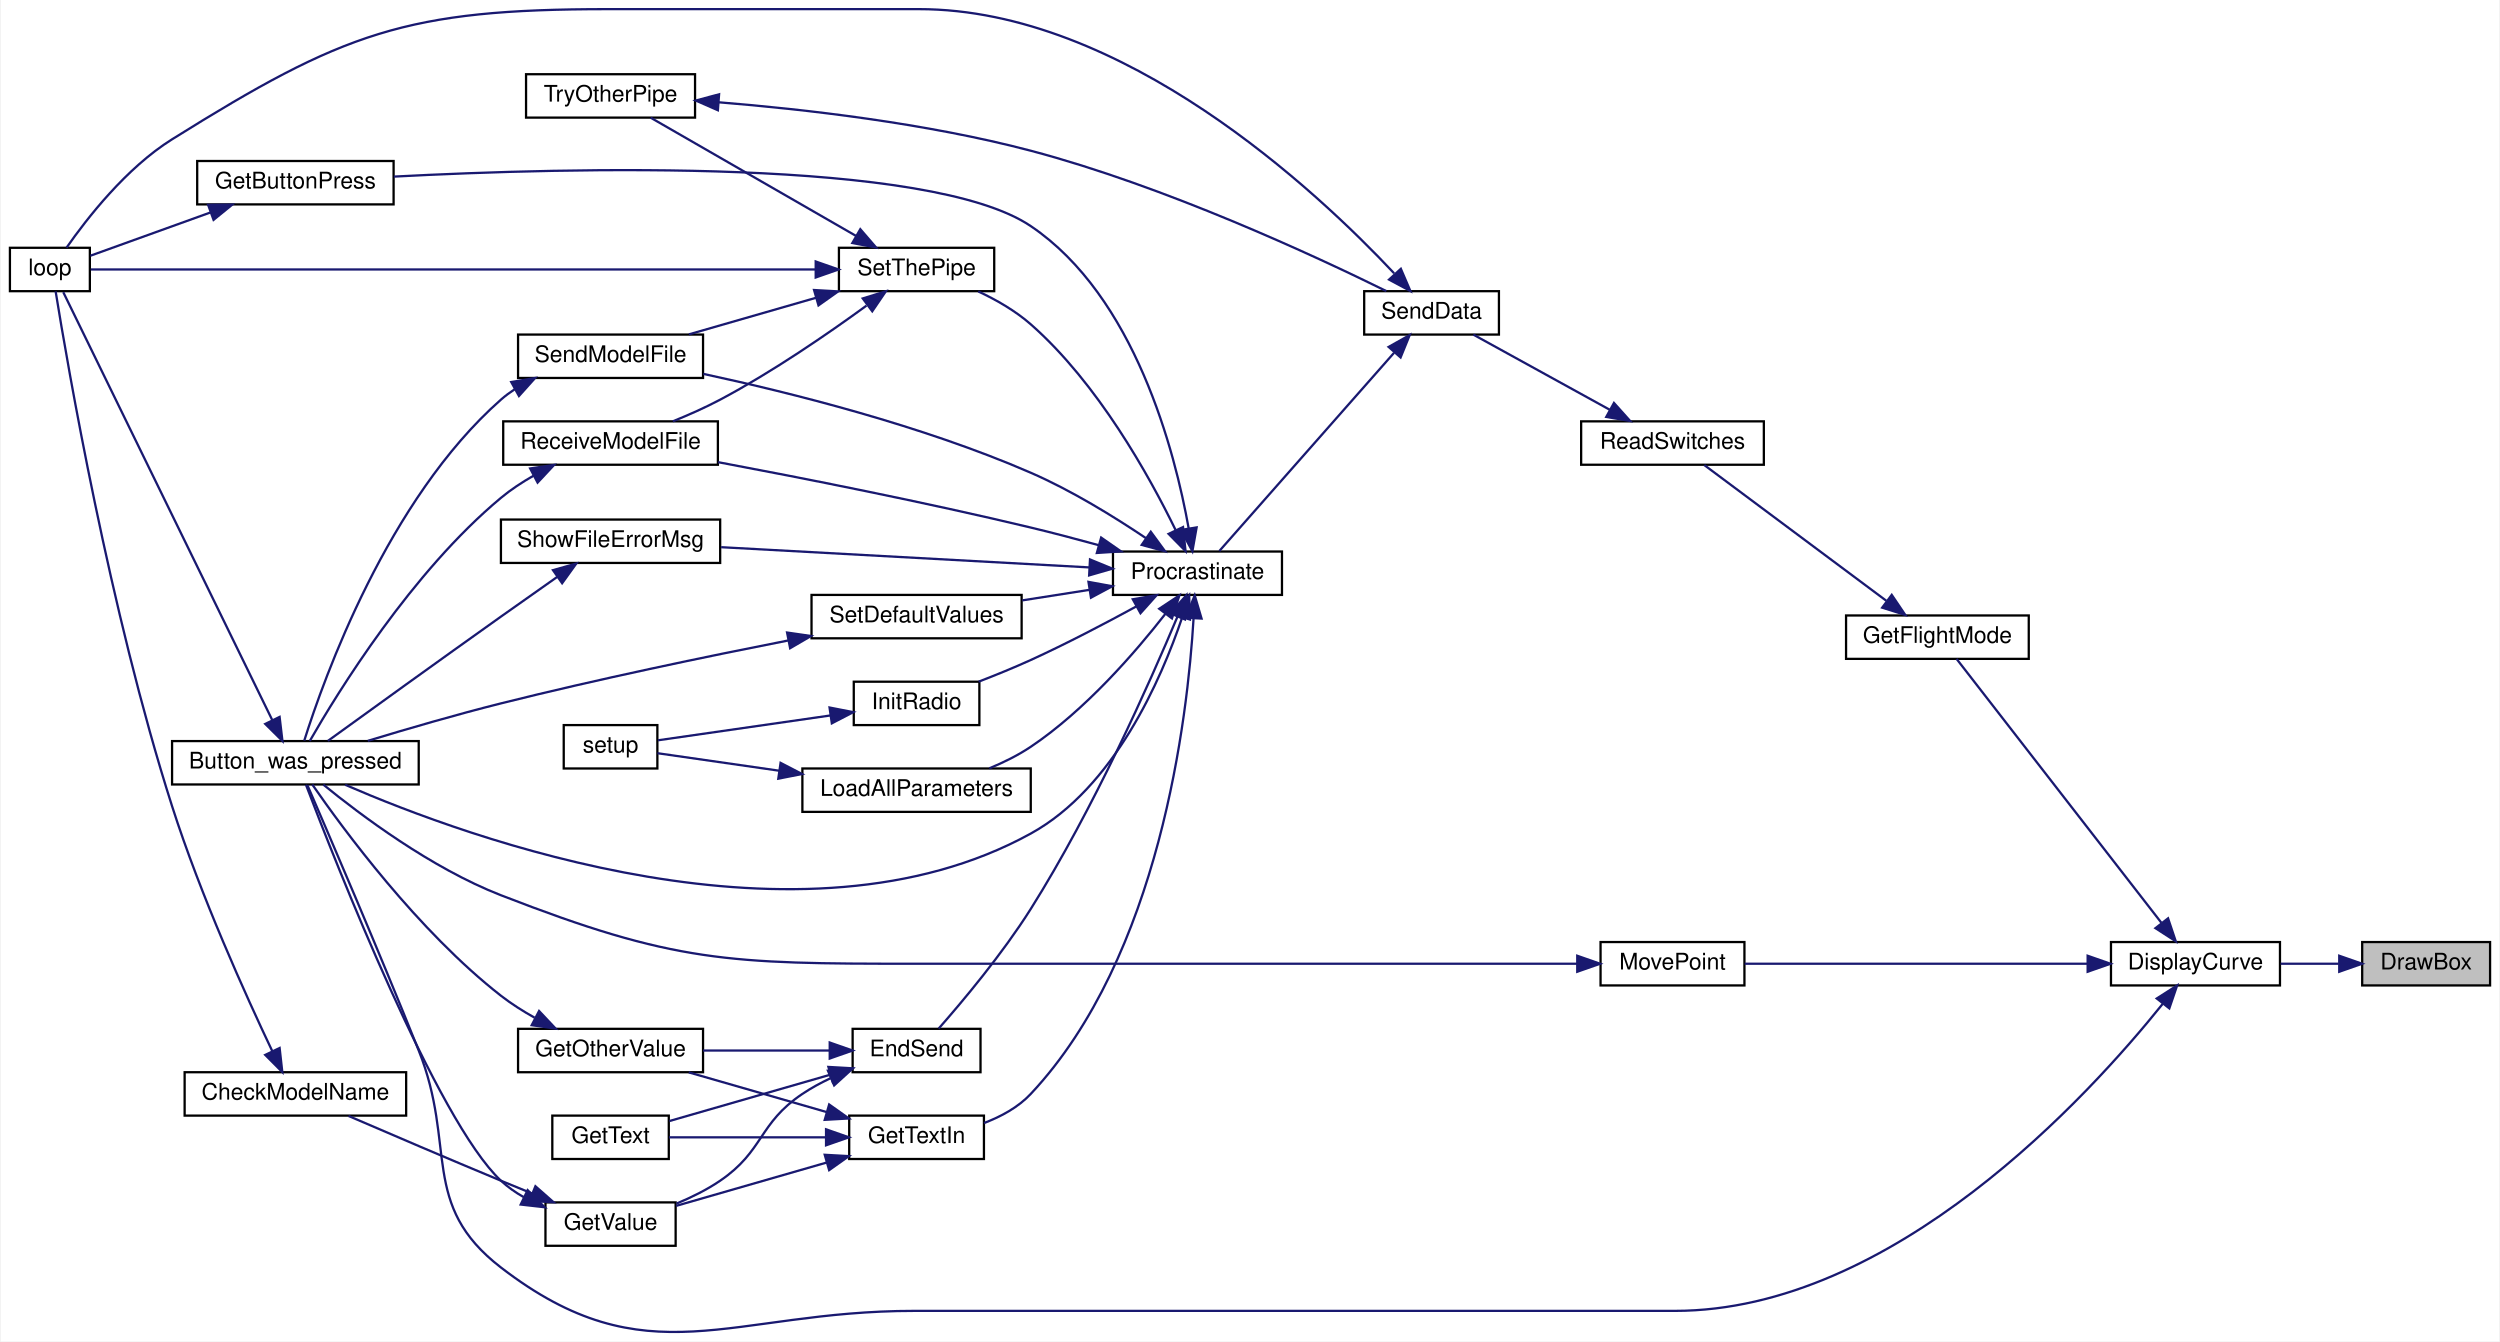
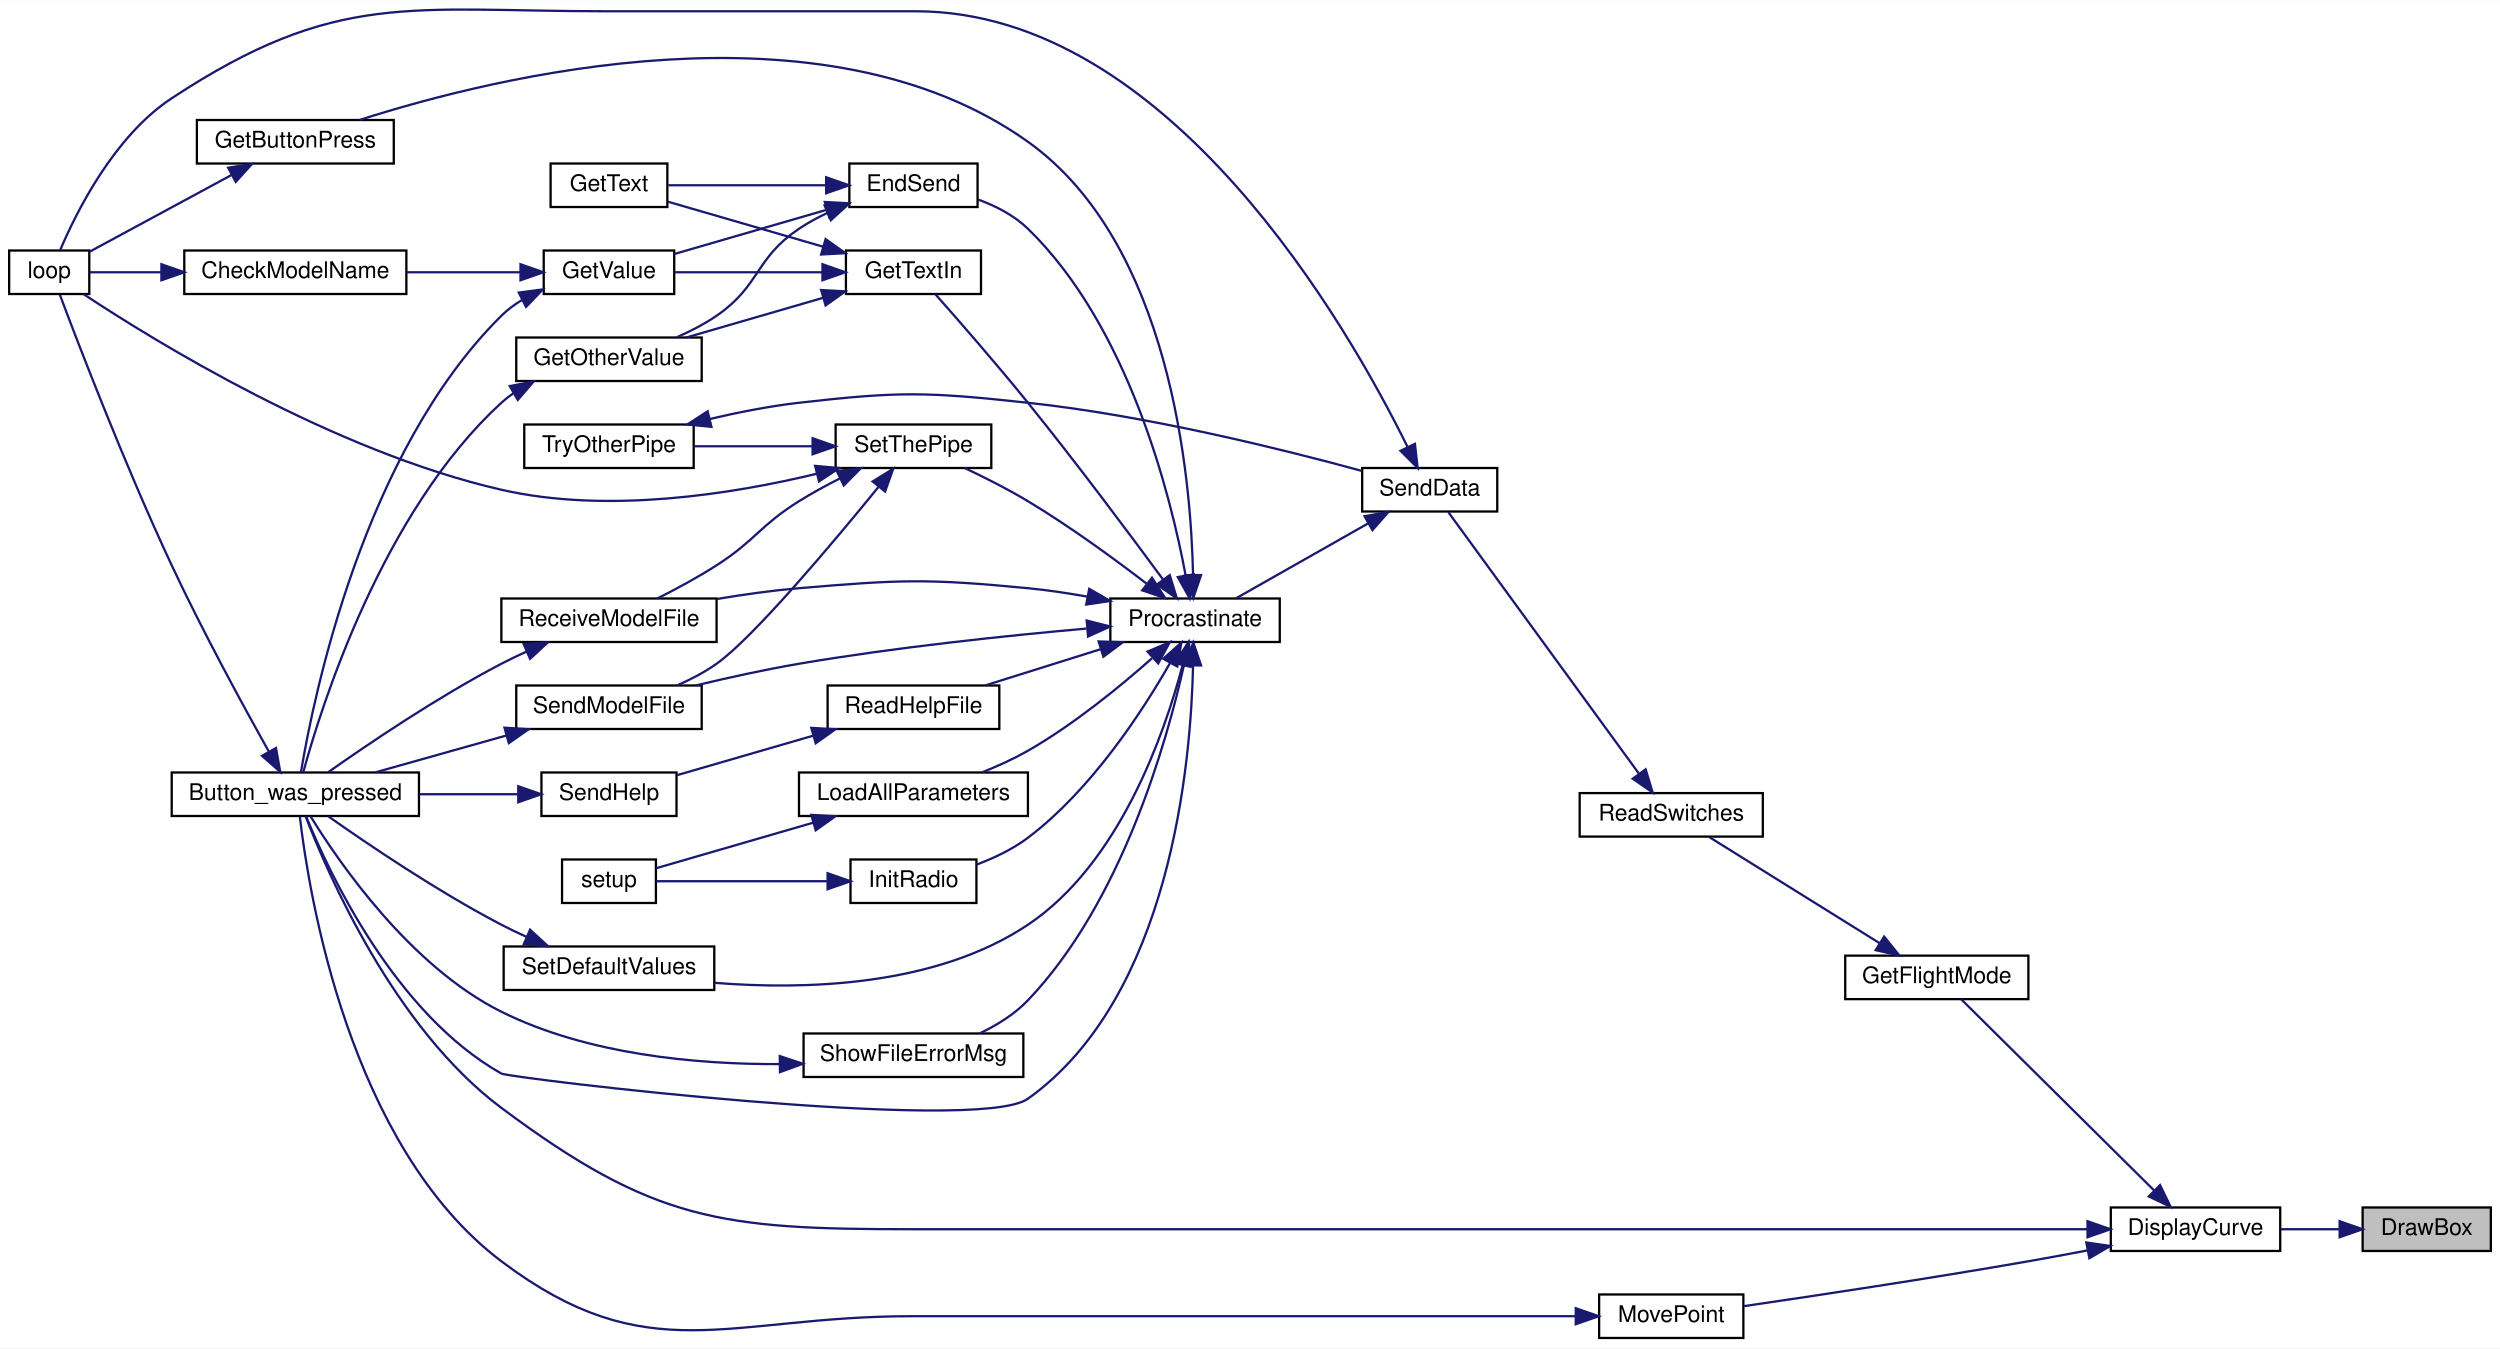
- <svg xmlns="http://www.w3.org/2000/svg" xmlns:xlink="http://www.w3.org/1999/xlink" width="1094pt" height="587pt" viewBox="0.00 0.00 1094.00 587.37">
-   <g id="graph0" class="graph" transform="scale(1 1) rotate(0) translate(4 583.37)">
-     <polygon fill="white" stroke="transparent" points="-4,4 -4,-583.37 1090,-583.37 1090,4 -4,4" />
+ <svg xmlns="http://www.w3.org/2000/svg" xmlns:xlink="http://www.w3.org/1999/xlink" width="1092pt" height="589pt" viewBox="0.00 0.00 1092.00 588.85">
+   <g id="graph0" class="graph" transform="scale(1 1) rotate(0) translate(4 584.85)">
+     <polygon fill="white" stroke="transparent" points="-4,4 -4,-584.85 1088,-584.85 1088,4 -4,4" />
    <g id="node1" class="node">
      <g id="a_node1">
        <a xlink:title=" ">
-           <polygon fill="#bfbfbf" stroke="black" points="1030,-151.87 1030,-170.87 1086,-170.87 1086,-151.87 1030,-151.87" />
-           <text text-anchor="middle" x="1058" y="-158.87" font-family="Helvetica,sans-Serif" font-size="10.00">DrawBox</text>
+           <polygon fill="#bfbfbf" stroke="black" points="1028,-38.5 1028,-57.5 1084,-57.5 1084,-38.5 1028,-38.5" />
+           <text text-anchor="middle" x="1056" y="-45.5" font-family="Helvetica,sans-Serif" font-size="10.00">DrawBox</text>
        </a>
      </g>
    </g>
    <g id="node2" class="node">
      <g id="a_node2">
        <a xlink:href="_transmitter_code_2src_2main_8cpp.html#af941d3a33327b2cee79e058ba9cd65f6" target="_top" xlink:title=" ">
-           <polygon fill="white" stroke="black" points="920,-151.87 920,-170.87 994,-170.87 994,-151.87 920,-151.87" />
-           <text text-anchor="middle" x="957" y="-158.87" font-family="Helvetica,sans-Serif" font-size="10.00">DisplayCurve</text>
+           <polygon fill="white" stroke="black" points="918,-38.5 918,-57.5 992,-57.5 992,-38.5 918,-38.5" />
+           <text text-anchor="middle" x="955" y="-45.5" font-family="Helvetica,sans-Serif" font-size="10.00">DisplayCurve</text>
        </a>
      </g>
    </g>
    <g id="edge1" class="edge">
-       <path fill="none" stroke="midnightblue" d="M1019.74,-161.37C1011.41,-161.37 1002.59,-161.37 994.3,-161.37" />
-       <polygon fill="midnightblue" stroke="midnightblue" points="1019.95,-164.87 1029.95,-161.37 1019.95,-157.87 1019.95,-164.87" />
+       <path fill="none" stroke="midnightblue" d="M1017.74,-48C1009.41,-48 1000.59,-48 992.3,-48" />
+       <polygon fill="midnightblue" stroke="midnightblue" points="1017.95,-51.5 1027.95,-48 1017.95,-44.5 1017.95,-51.5" />
    </g>
    <g id="node3" class="node">
      <g id="a_node3">
        <a xlink:href="_transmitter_code_2src_2main_8cpp.html#aed6c682ed45951f95e0b02cf6b570da2" target="_top" xlink:title=" ">
-           <polygon fill="white" stroke="black" points="71,-239.87 71,-258.87 179,-258.87 179,-239.87 71,-239.87" />
-           <text text-anchor="middle" x="125" y="-246.87" font-family="Helvetica,sans-Serif" font-size="10.00">Button_was_pressed</text>
+           <polygon fill="white" stroke="black" points="71,-228.5 71,-247.5 179,-247.5 179,-228.5 71,-228.5" />
+           <text text-anchor="middle" x="125" y="-235.5" font-family="Helvetica,sans-Serif" font-size="10.00">Button_was_pressed</text>
        </a>
      </g>
    </g>
    <g id="edge2" class="edge">
-       <path fill="none" stroke="midnightblue" d="M942.63,-143.78C910.53,-103.77 824.68,-9.37 729,-9.37 729,-9.37 729,-9.37 396,-9.37 315.11,-9.37 279.07,21 215,-28.37 179.24,-55.93 195.76,-81.44 179,-123.37 161.56,-167 139.39,-218.52 130.24,-239.62" />
-       <polygon fill="midnightblue" stroke="midnightblue" points="940.04,-146.16 948.97,-151.86 945.55,-141.83 940.04,-146.16" />
+       <path fill="none" stroke="midnightblue" d="M907.61,-48C861.73,-48 789.52,-48 727,-48 727,-48 727,-48 394,-48 311.03,-48 281.49,-51.37 215,-101 168.18,-135.95 139.08,-203.36 129.5,-228.36" />
+       <polygon fill="midnightblue" stroke="midnightblue" points="907.83,-51.5 917.83,-48 907.83,-44.5 907.83,-51.5" />
    </g>
    <g id="node5" class="node">
      <g id="a_node5">
        <a xlink:href="_transmitter_code_2src_2main_8cpp.html#adf35f0ced7990f813a783d0ecd33bf64" target="_top" xlink:title=" ">
-           <polygon fill="white" stroke="black" points="804,-294.87 804,-313.87 884,-313.87 884,-294.87 804,-294.87" />
-           <text text-anchor="middle" x="844" y="-301.87" font-family="Helvetica,sans-Serif" font-size="10.00">GetFlightMode</text>
+           <polygon fill="white" stroke="black" points="802,-148.5 802,-167.5 882,-167.5 882,-148.5 802,-148.5" />
+           <text text-anchor="middle" x="842" y="-155.5" font-family="Helvetica,sans-Serif" font-size="10.00">GetFlightMode</text>
        </a>
      </g>
    </g>
    <g id="edge4" class="edge">
-       <path fill="none" stroke="midnightblue" d="M942.08,-179.3C918.31,-209.93 870.68,-271.28 852.39,-294.85" />
-       <polygon fill="midnightblue" stroke="midnightblue" points="945,-181.25 948.37,-171.2 939.47,-176.95 945,-181.25" />
-     </g>
-     <g id="node25" class="node">
-       <g id="a_node25">
+       <path fill="none" stroke="midnightblue" d="M936.9,-64.95C913.29,-88.34 871.5,-129.76 852.67,-148.42" />
+       <polygon fill="midnightblue" stroke="midnightblue" points="939.51,-67.29 944.15,-57.76 934.58,-62.31 939.51,-67.29" />
+     </g>
+     <g id="node27" class="node">
+       <g id="a_node27">
        <a xlink:href="_transmitter_code_2src_2main_8cpp.html#aad727ec0b0f9f34487a535eaa4a83172" target="_top" xlink:title="moves point very close to where user hit screen">
-           <polygon fill="white" stroke="black" points="696.5,-151.87 696.5,-170.87 759.5,-170.87 759.5,-151.87 696.5,-151.87" />
-           <text text-anchor="middle" x="728" y="-158.87" font-family="Helvetica,sans-Serif" font-size="10.00">MovePoint</text>
-         </a>
-       </g>
-     </g>
-     <g id="edge42" class="edge">
-       <path fill="none" stroke="midnightblue" d="M909.73,-161.37C864.91,-161.37 798.22,-161.37 759.63,-161.37" />
-       <polygon fill="midnightblue" stroke="midnightblue" points="909.78,-164.87 919.78,-161.37 909.78,-157.87 909.78,-164.87" />
+           <polygon fill="white" stroke="black" points="694.5,-0.5 694.5,-19.5 757.5,-19.5 757.5,-0.5 694.5,-0.5" />
+           <text text-anchor="middle" x="726" y="-7.5" font-family="Helvetica,sans-Serif" font-size="10.00">MovePoint</text>
+         </a>
+       </g>
+     </g>
+     <g id="edge45" class="edge">
+       <path fill="none" stroke="midnightblue" d="M907.9,-38.76C899.3,-37.12 890.39,-35.46 882,-34 838.95,-26.48 788.95,-18.96 757.64,-14.39" />
+       <polygon fill="midnightblue" stroke="midnightblue" points="907.31,-42.21 917.79,-40.68 908.64,-35.34 907.31,-42.21" />
    </g>
    <g id="node4" class="node">
      <g id="a_node4">
        <a xlink:href="_transmitter_code_2src_2main_8cpp.html#afe461d27b9c48d5921c00d521181f12f" target="_top" xlink:title=" ">
-           <polygon fill="white" stroke="black" points="0,-455.87 0,-474.87 35,-474.87 35,-455.87 0,-455.87" />
-           <text text-anchor="middle" x="17.5" y="-462.87" font-family="Helvetica,sans-Serif" font-size="10.00">loop</text>
+           <polygon fill="white" stroke="black" points="0,-456.5 0,-475.5 35,-475.5 35,-456.5 0,-456.5" />
+           <text text-anchor="middle" x="17.5" y="-463.5" font-family="Helvetica,sans-Serif" font-size="10.00">loop</text>
        </a>
      </g>
    </g>
    <g id="edge3" class="edge">
-       <path fill="none" stroke="midnightblue" d="M114.91,-267.98C93.37,-312.09 39.77,-421.82 23.36,-455.43" />
-       <polygon fill="midnightblue" stroke="midnightblue" points="118.09,-269.45 119.33,-258.93 111.8,-266.38 118.09,-269.45" />
+       <path fill="none" stroke="midnightblue" d="M113.39,-256.69C102.26,-276.57 84.55,-309.08 71,-338 50.71,-381.28 30.24,-434.62 22.13,-456.23" />
+       <polygon fill="midnightblue" stroke="midnightblue" points="116.55,-258.2 118.41,-247.77 110.45,-254.77 116.55,-258.2" />
    </g>
    <g id="node6" class="node">
      <g id="a_node6">
        <a xlink:href="_transmitter_code_2src_2main_8cpp.html#ab0af36f3442ad4f2d0b716c14c7d6085" target="_top" xlink:title=" ">
-           <polygon fill="white" stroke="black" points="688,-379.87 688,-398.87 768,-398.87 768,-379.87 688,-379.87" />
-           <text text-anchor="middle" x="728" y="-386.87" font-family="Helvetica,sans-Serif" font-size="10.00">ReadSwitches</text>
+           <polygon fill="white" stroke="black" points="686,-219.5 686,-238.5 766,-238.5 766,-219.5 686,-219.5" />
+           <text text-anchor="middle" x="726" y="-226.5" font-family="Helvetica,sans-Serif" font-size="10.00">ReadSwitches</text>
        </a>
      </g>
    </g>
    <g id="edge5" class="edge">
-       <path fill="none" stroke="midnightblue" d="M821.66,-320.28C798.22,-337.76 761.33,-365.26 741.92,-379.73" />
-       <polygon fill="midnightblue" stroke="midnightblue" points="824,-322.9 829.92,-314.12 819.81,-317.29 824,-322.9" />
+       <path fill="none" stroke="midnightblue" d="M817,-172.95C794.55,-186.93 761.68,-207.4 742.5,-219.35" />
+       <polygon fill="midnightblue" stroke="midnightblue" points="818.99,-175.83 825.63,-167.58 815.29,-169.89 818.99,-175.83" />
    </g>
    <g id="node7" class="node">
      <g id="a_node7">
        <a xlink:href="_radio_functions_8cpp.html#a3d7322e78f097d02d476f17a6306997c" target="_top" xlink:title=" ">
-           <polygon fill="white" stroke="black" points="593,-436.87 593,-455.87 652,-455.87 652,-436.87 593,-436.87" />
-           <text text-anchor="middle" x="622.5" y="-443.87" font-family="Helvetica,sans-Serif" font-size="10.00">SendData</text>
+           <polygon fill="white" stroke="black" points="591,-361.5 591,-380.5 650,-380.5 650,-361.5 591,-361.5" />
+           <text text-anchor="middle" x="620.5" y="-368.5" font-family="Helvetica,sans-Serif" font-size="10.00">SendData</text>
        </a>
      </g>
    </g>
    <g id="edge6" class="edge">
-       <path fill="none" stroke="midnightblue" d="M700.5,-403.96C681.73,-414.3 657.09,-427.87 640.8,-436.84" />
-       <polygon fill="midnightblue" stroke="midnightblue" points="702.37,-406.93 709.44,-399.04 698.99,-400.8 702.37,-406.93" />
+       <path fill="none" stroke="midnightblue" d="M711.77,-247.16C689.63,-277.52 645.85,-337.59 628.66,-361.17" />
+       <polygon fill="midnightblue" stroke="midnightblue" points="714.82,-248.9 717.89,-238.76 709.17,-244.78 714.82,-248.9" />
    </g>
    <g id="edge7" class="edge">
-       <path fill="none" stroke="midnightblue" d="M606.11,-463.69C572.31,-499.72 487.46,-579.37 398,-579.37 398,-579.37 398,-579.37 262,-579.37 173.41,-579.37 146.14,-569.3 71,-522.37 50.92,-509.83 33.63,-487.59 24.79,-474.92" />
-       <polygon fill="midnightblue" stroke="midnightblue" points="609.05,-465.67 613.23,-455.94 603.89,-460.94 609.05,-465.67" />
+       <path fill="none" stroke="midnightblue" d="M610.76,-389.82C585.45,-441.19 506.83,-580 396,-580 396,-580 396,-580 261,-580 174.88,-580 142.95,-589.33 71,-542 45.81,-525.43 29.31,-492.21 22.31,-475.73" />
+       <polygon fill="midnightblue" stroke="midnightblue" points="614.05,-391.05 615.22,-380.52 607.74,-388.02 614.05,-391.05" />
    </g>
    <g id="node8" class="node">
      <g id="a_node8">
        <a xlink:href="_radio_functions_8cpp.html#a760609a682300dfe6bfaac737fd4d5eb" target="_top" xlink:title=" ">
-           <polygon fill="white" stroke="black" points="483,-322.87 483,-341.87 557,-341.87 557,-322.87 483,-322.87" />
-           <text text-anchor="middle" x="520" y="-329.87" font-family="Helvetica,sans-Serif" font-size="10.00">Procrastinate</text>
+           <polygon fill="white" stroke="black" points="481,-304.5 481,-323.5 555,-323.5 555,-304.5 481,-304.5" />
+           <text text-anchor="middle" x="518" y="-311.5" font-family="Helvetica,sans-Serif" font-size="10.00">Procrastinate</text>
        </a>
      </g>
    </g>
    <g id="edge8" class="edge">
-       <path fill="none" stroke="midnightblue" d="M606.1,-428.91C584.66,-404.58 546.51,-361.31 529.55,-342.07" />
-       <polygon fill="midnightblue" stroke="midnightblue" points="603.69,-431.46 612.93,-436.65 608.94,-426.84 603.69,-431.46" />
+       <path fill="none" stroke="midnightblue" d="M593.52,-356.26C575.32,-345.95 551.54,-332.46 535.8,-323.53" />
+       <polygon fill="midnightblue" stroke="midnightblue" points="592.03,-359.44 602.45,-361.33 595.48,-353.35 592.03,-359.44" />
    </g>
    <g id="edge9" class="edge">
-       <path fill="none" stroke="midnightblue" d="M513.25,-312.86C504.14,-285.96 483.58,-238.53 447,-218.37 346.24,-162.83 200.4,-216.43 146.78,-239.74" />
-       <polygon fill="midnightblue" stroke="midnightblue" points="510.01,-314.21 516.37,-322.68 516.68,-312.09 510.01,-314.21" />
+       <path fill="none" stroke="midnightblue" d="M517.13,-294.25C516.21,-251.24 507.24,-149.39 445,-105 423.13,-89.4 218.44,-114.06 215,-116 168.39,-142.23 139.55,-204.13 129.75,-228.19" />
+       <polygon fill="midnightblue" stroke="midnightblue" points="513.63,-294.32 517.22,-304.29 520.63,-294.26 513.63,-294.32" />
    </g>
    <g id="node9" class="node">
      <g id="a_node9">
        <a xlink:href="_transmitter_code_2src_2main_8cpp.html#ad7b8aa834c87265667a5687b1787a1cc" target="_top" xlink:title=" ">
-           <polygon fill="white" stroke="black" points="369,-113.87 369,-132.87 425,-132.87 425,-113.87 369,-113.87" />
-           <text text-anchor="middle" x="397" y="-120.87" font-family="Helvetica,sans-Serif" font-size="10.00">EndSend</text>
+           <polygon fill="white" stroke="black" points="367,-494.5 367,-513.5 423,-513.5 423,-494.5 367,-494.5" />
+           <text text-anchor="middle" x="395" y="-501.5" font-family="Helvetica,sans-Serif" font-size="10.00">EndSend</text>
        </a>
      </g>
    </g>
    <g id="edge10" class="edge">
-       <path fill="none" stroke="midnightblue" d="M511.28,-313.45C499.24,-284.78 474.52,-229.06 447,-185.37 434.57,-165.64 417.04,-144.77 406.67,-132.98" />
-       <polygon fill="midnightblue" stroke="midnightblue" points="508.06,-314.81 515.12,-322.71 514.52,-312.13 508.06,-314.81" />
+       <path fill="none" stroke="midnightblue" d="M513.9,-333.51C507.37,-368.51 488.98,-442.26 445,-485 438.98,-490.85 430.96,-494.95 423.15,-497.8" />
+       <polygon fill="midnightblue" stroke="midnightblue" points="517.36,-334.05 515.63,-323.6 510.47,-332.86 517.36,-334.05" />
    </g>
    <g id="node14" class="node">
      <g id="a_node14">
        <a xlink:href="_transmitter_code_2src_2main_8cpp.html#acd96c3022716bba17005df2e6b3d0ed6" target="_top" xlink:title=" ">
-           <polygon fill="white" stroke="black" points="82,-493.87 82,-512.87 168,-512.87 168,-493.87 82,-493.87" />
-           <text text-anchor="middle" x="125" y="-500.87" font-family="Helvetica,sans-Serif" font-size="10.00">GetButtonPress</text>
+           <polygon fill="white" stroke="black" points="82,-513.5 82,-532.5 168,-532.5 168,-513.5 82,-513.5" />
+           <text text-anchor="middle" x="125" y="-520.5" font-family="Helvetica,sans-Serif" font-size="10.00">GetButtonPress</text>
        </a>
      </g>
    </g>
    <g id="edge18" class="edge">
-       <path fill="none" stroke="midnightblue" d="M516.15,-351.99C510.13,-385.6 492.66,-453.55 447,-484.37 402.64,-514.32 244.64,-510.06 168.13,-506.04" />
-       <polygon fill="midnightblue" stroke="midnightblue" points="519.63,-352.44 517.78,-342.01 512.72,-351.31 519.63,-352.44" />
+       <path fill="none" stroke="midnightblue" d="M517.13,-333.75C516.21,-376.76 507.24,-478.61 445,-523 355.27,-586.99 212.28,-551.5 153.06,-532.52" />
+       <polygon fill="midnightblue" stroke="midnightblue" points="520.63,-333.74 517.22,-323.71 513.63,-333.68 520.63,-333.74" />
    </g>
    <g id="node15" class="node">
      <g id="a_node15">
        <a xlink:href="_transmitter_code_2src_2main_8cpp.html#a6fe457db5d6bc71ccb447dee824abf6a" target="_top" xlink:title=" ">
-           <polygon fill="white" stroke="black" points="367.5,-75.87 367.5,-94.87 426.5,-94.87 426.5,-75.87 367.5,-75.87" />
-           <text text-anchor="middle" x="397" y="-82.87" font-family="Helvetica,sans-Serif" font-size="10.00">GetTextIn</text>
+           <polygon fill="white" stroke="black" points="365.5,-456.5 365.5,-475.5 424.5,-475.5 424.5,-456.5 365.5,-456.5" />
+           <text text-anchor="middle" x="395" y="-463.5" font-family="Helvetica,sans-Serif" font-size="10.00">GetTextIn</text>
        </a>
      </g>
    </g>
    <g id="edge20" class="edge">
-       <path fill="none" stroke="midnightblue" d="M518.29,-312.59C515.7,-269.18 503.57,-164.68 447,-104.37 441.51,-98.51 434,-94.44 426.51,-91.61" />
-       <polygon fill="midnightblue" stroke="midnightblue" points="514.8,-312.87 518.79,-322.68 521.79,-312.52 514.8,-312.87" />
+       <path fill="none" stroke="midnightblue" d="M504.05,-331.75C489.88,-351.02 466.33,-382.59 445,-409 431.23,-426.06 414.43,-445.27 404.51,-456.47" />
+       <polygon fill="midnightblue" stroke="midnightblue" points="506.95,-333.72 510.04,-323.59 501.3,-329.58 506.95,-333.72" />
    </g>
    <g id="node16" class="node">
      <g id="a_node16">
        <a xlink:href="_radio_functions_8cpp.html#a86ce6c54618629a61b8502786d2ce82c" target="_top" xlink:title=" ">
-           <polygon fill="white" stroke="black" points="369.5,-265.87 369.5,-284.87 424.5,-284.87 424.5,-265.87 369.5,-265.87" />
-           <text text-anchor="middle" x="397" y="-272.87" font-family="Helvetica,sans-Serif" font-size="10.00">InitRadio</text>
+           <polygon fill="white" stroke="black" points="367.5,-190.5 367.5,-209.5 422.5,-209.5 422.5,-190.5 367.5,-190.5" />
+           <text text-anchor="middle" x="395" y="-197.5" font-family="Helvetica,sans-Serif" font-size="10.00">InitRadio</text>
        </a>
      </g>
    </g>
    <g id="edge24" class="edge">
-       <path fill="none" stroke="midnightblue" d="M493.33,-317.89C479.74,-310.47 462.67,-301.52 447,-294.37 439.69,-291.04 431.62,-287.75 424.17,-284.88" />
-       <polygon fill="midnightblue" stroke="midnightblue" points="491.67,-320.97 502.11,-322.74 495.05,-314.85 491.67,-320.97" />
+       <path fill="none" stroke="midnightblue" d="M507.05,-295.26C494.95,-274.09 472.67,-239.87 445,-219 438.37,-214 430.26,-210.16 422.57,-207.27" />
+       <polygon fill="midnightblue" stroke="midnightblue" points="504.11,-297.18 512.02,-304.24 510.24,-293.79 504.11,-297.18" />
    </g>
    <g id="node18" class="node">
      <g id="a_node18">
        <a xlink:href="_transmitter_code_2src_2main_8cpp.html#a909acb7ed667a5cc9c4ec6191fc33e75" target="_top" xlink:title=" ">
-           <polygon fill="white" stroke="black" points="347,-227.87 347,-246.87 447,-246.87 447,-227.87 347,-227.87" />
-           <text text-anchor="middle" x="397" y="-234.87" font-family="Helvetica,sans-Serif" font-size="10.00">LoadAllParameters</text>
+           <polygon fill="white" stroke="black" points="345,-228.5 345,-247.5 445,-247.5 445,-228.5 345,-228.5" />
+           <text text-anchor="middle" x="395" y="-235.5" font-family="Helvetica,sans-Serif" font-size="10.00">LoadAllParameters</text>
        </a>
      </g>
    </g>
    <g id="edge26" class="edge">
-       <path fill="none" stroke="midnightblue" d="M506,-314.65C492.79,-297.7 470.9,-272.42 447,-256.37 441.47,-252.66 435.11,-249.52 428.84,-246.93" />
-       <polygon fill="midnightblue" stroke="midnightblue" points="503.25,-316.81 512.09,-322.66 508.83,-312.58 503.25,-316.81" />
+       <path fill="none" stroke="midnightblue" d="M499.18,-297.39C485.24,-285.03 464.94,-268.41 445,-257 438.74,-253.42 431.68,-250.24 424.91,-247.55" />
+       <polygon fill="midnightblue" stroke="midnightblue" points="497.22,-300.33 506.98,-304.44 501.91,-295.14 497.22,-300.33" />
    </g>
    <g id="node19" class="node">
      <g id="a_node19">
-         <a xlink:href="_transmitter_code_2src_2main_8cpp.html#ab7c9edf843c732d7fe296564f39bc0dc" target="_top" xlink:title="RECEIVE A MODEL FILE.">
-           <polygon fill="white" stroke="black" points="216,-379.87 216,-398.87 310,-398.87 310,-379.87 216,-379.87" />
-           <text text-anchor="middle" x="263" y="-386.87" font-family="Helvetica,sans-Serif" font-size="10.00">ReceiveModelFile</text>
+         <a xlink:href="_transmitter_code_2src_2main_8cpp.html#a1f216143939b915de657fd5a3b3afdd8" target="_top" xlink:title=" ">
+           <polygon fill="white" stroke="black" points="357.5,-266.5 357.5,-285.5 432.5,-285.5 432.5,-266.5 357.5,-266.5" />
+           <text text-anchor="middle" x="395" y="-273.5" font-family="Helvetica,sans-Serif" font-size="10.00">ReadHelpFile</text>
        </a>
      </g>
    </g>
    <g id="edge28" class="edge">
-       <path fill="none" stroke="midnightblue" d="M476.66,-344.67C466.95,-347.34 456.64,-350.06 447,-352.37 400.66,-363.48 347.2,-374.03 310.08,-381" />
-       <polygon fill="midnightblue" stroke="midnightblue" points="477.82,-347.98 486.51,-341.93 475.94,-341.24 477.82,-347.98" />
-     </g>
-     <g id="node20" class="node">
-       <g id="a_node20">
-         <a xlink:href="_transmitter_code_2src_2main_8cpp.html#a58c67a975068930341f0663e0a08c9d3" target="_top" xlink:title="SEND A MODEL FILE.">
-           <polygon fill="white" stroke="black" points="222.5,-417.87 222.5,-436.87 303.5,-436.87 303.5,-417.87 222.5,-417.87" />
-           <text text-anchor="middle" x="263" y="-424.87" font-family="Helvetica,sans-Serif" font-size="10.00">SendModelFile</text>
-         </a>
-       </g>
-     </g>
-     <g id="edge30" class="edge">
-       <path fill="none" stroke="midnightblue" d="M497.45,-347.72C483.57,-357.05 464.85,-368.61 447,-376.37 399.51,-397.02 341.44,-411.52 303.63,-419.65" />
-       <polygon fill="midnightblue" stroke="midnightblue" points="499.55,-350.53 505.81,-341.98 495.58,-344.76 499.55,-350.53" />
+       <path fill="none" stroke="midnightblue" d="M476.62,-301.32C460.27,-296.19 441.71,-290.36 426.52,-285.59" />
+       <polygon fill="midnightblue" stroke="midnightblue" points="475.88,-304.75 486.47,-304.41 477.97,-298.08 475.88,-304.75" />
    </g>
    <g id="node21" class="node">
      <g id="a_node21">
-         <a xlink:href="_transmitter_code_2src_2main_8cpp.html#acbd0460ea44a7d07e4d77878411febb4" target="_top" xlink:title=" ">
-           <polygon fill="white" stroke="black" points="351,-303.87 351,-322.87 443,-322.87 443,-303.87 351,-303.87" />
-           <text text-anchor="middle" x="397" y="-310.87" font-family="Helvetica,sans-Serif" font-size="10.00">SetDefaultValues</text>
-         </a>
-       </g>
-     </g>
-     <g id="edge32" class="edge">
-       <path fill="none" stroke="midnightblue" d="M472.53,-325.07C462.93,-323.57 452.84,-321.98 443.28,-320.48" />
-       <polygon fill="midnightblue" stroke="midnightblue" points="472.27,-328.58 482.7,-326.67 473.36,-321.66 472.27,-328.58" />
+         <a xlink:href="_transmitter_code_2src_2main_8cpp.html#ab7c9edf843c732d7fe296564f39bc0dc" target="_top" xlink:title="RECEIVE A MODEL FILE.">
+           <polygon fill="white" stroke="black" points="215,-304.5 215,-323.5 309,-323.5 309,-304.5 215,-304.5" />
+           <text text-anchor="middle" x="262" y="-311.5" font-family="Helvetica,sans-Serif" font-size="10.00">ReceiveModelFile</text>
+         </a>
+       </g>
+     </g>
+     <g id="edge31" class="edge">
+       <path fill="none" stroke="midnightblue" d="M471.04,-324.3C462.43,-325.84 453.47,-327.18 445,-328 400.76,-332.26 389.29,-331.75 345,-328 333.34,-327.01 320.85,-325.25 309.23,-323.3" />
+       <polygon fill="midnightblue" stroke="midnightblue" points="471.77,-327.72 480.94,-322.42 470.46,-320.85 471.77,-327.72" />
    </g>
    <g id="node22" class="node">
      <g id="a_node22">
-         <a xlink:href="_radio_functions_8cpp.html#a70dc6f8d2e5ccef6b8e4a2b9b0afb2ce" target="_top" xlink:title=" ">
-           <polygon fill="white" stroke="black" points="363,-455.87 363,-474.87 431,-474.87 431,-455.87 363,-455.87" />
-           <text text-anchor="middle" x="397" y="-462.87" font-family="Helvetica,sans-Serif" font-size="10.00">SetThePipe</text>
-         </a>
-       </g>
-     </g>
-     <g id="edge34" class="edge">
-       <path fill="none" stroke="midnightblue" d="M510.39,-351.36C498.85,-375.04 476.38,-415.54 447,-441.37 440.31,-447.25 431.93,-452.05 424,-455.77" />
-       <polygon fill="midnightblue" stroke="midnightblue" points="513.68,-352.59 514.78,-342.05 507.35,-349.6 513.68,-352.59" />
+         <a xlink:href="_transmitter_code_2src_2main_8cpp.html#a58c67a975068930341f0663e0a08c9d3" target="_top" xlink:title="SEND A MODEL FILE.">
+           <polygon fill="white" stroke="black" points="221.5,-266.5 221.5,-285.5 302.5,-285.5 302.5,-266.5 221.5,-266.5" />
+           <text text-anchor="middle" x="262" y="-273.5" font-family="Helvetica,sans-Serif" font-size="10.00">SendModelFile</text>
+         </a>
+       </g>
+     </g>
+     <g id="edge33" class="edge">
+       <path fill="none" stroke="midnightblue" d="M470.61,-310.37C435.87,-307.28 387.27,-302.21 345,-295 330.16,-292.47 313.99,-288.9 299.96,-285.54" />
+       <polygon fill="midnightblue" stroke="midnightblue" points="470.66,-313.88 480.92,-311.26 471.26,-306.91 470.66,-313.88" />
+     </g>
+     <g id="node23" class="node">
+       <g id="a_node23">
+         <a xlink:href="_transmitter_code_2src_2main_8cpp.html#acbd0460ea44a7d07e4d77878411febb4" target="_top" xlink:title=" ">
+           <polygon fill="white" stroke="black" points="216,-152.5 216,-171.5 308,-171.5 308,-152.5 216,-152.5" />
+           <text text-anchor="middle" x="262" y="-159.5" font-family="Helvetica,sans-Serif" font-size="10.00">SetDefaultValues</text>
+         </a>
+       </g>
+     </g>
+     <g id="edge35" class="edge">
+       <path fill="none" stroke="midnightblue" d="M512.58,-294.47C504.67,-264.48 485.05,-207.77 445,-181 404.59,-153.98 347.48,-152.47 308.06,-155.63" />
+       <polygon fill="midnightblue" stroke="midnightblue" points="509.19,-295.33 514.98,-304.2 515.98,-293.65 509.19,-295.33" />
    </g>
    <g id="node24" class="node">
      <g id="a_node24">
+         <a xlink:href="_radio_functions_8cpp.html#a70dc6f8d2e5ccef6b8e4a2b9b0afb2ce" target="_top" xlink:title=" ">
+           <polygon fill="white" stroke="black" points="361,-380.5 361,-399.5 429,-399.5 429,-380.5 361,-380.5" />
+           <text text-anchor="middle" x="395" y="-387.5" font-family="Helvetica,sans-Serif" font-size="10.00">SetThePipe</text>
+         </a>
+       </g>
+     </g>
+     <g id="edge37" class="edge">
+       <path fill="none" stroke="midnightblue" d="M496.93,-329.91C482.83,-340.73 463.28,-355.03 445,-366 436.23,-371.26 426.14,-376.36 417.4,-380.49" />
+       <polygon fill="midnightblue" stroke="midnightblue" points="499.2,-332.58 504.95,-323.68 494.91,-327.05 499.2,-332.58" />
+     </g>
+     <g id="node26" class="node">
+       <g id="a_node26">
        <a xlink:href="_transmitter_code_2src_2main_8cpp.html#a1e7673fa1ef97d68711edd0da2abed9b" target="_top" xlink:title=" ">
-           <polygon fill="white" stroke="black" points="215,-336.87 215,-355.87 311,-355.87 311,-336.87 215,-336.87" />
-           <text text-anchor="middle" x="263" y="-343.87" font-family="Helvetica,sans-Serif" font-size="10.00">ShowFileErrorMsg</text>
-         </a>
-       </g>
-     </g>
-     <g id="edge40" class="edge">
-       <path fill="none" stroke="midnightblue" d="M472.51,-334.92C426.82,-337.43 357.44,-341.24 311.42,-343.77" />
-       <polygon fill="midnightblue" stroke="midnightblue" points="472.94,-338.4 482.74,-334.36 472.56,-331.42 472.94,-338.4" />
+           <polygon fill="white" stroke="black" points="347,-114.5 347,-133.5 443,-133.5 443,-114.5 347,-114.5" />
+           <text text-anchor="middle" x="395" y="-121.5" font-family="Helvetica,sans-Serif" font-size="10.00">ShowFileErrorMsg</text>
+         </a>
+       </g>
+     </g>
+     <g id="edge43" class="edge">
+       <path fill="none" stroke="midnightblue" d="M513.17,-294.49C505.64,-260.71 485.93,-190.87 445,-148 439.18,-141.9 431.48,-137.14 423.92,-133.53" />
+       <polygon fill="midnightblue" stroke="midnightblue" points="509.79,-295.4 515.27,-304.47 516.64,-293.96 509.79,-295.4" />
    </g>
    <g id="node10" class="node">
      <g id="a_node10">
        <a xlink:href="_transmitter_code_2src_2main_8cpp.html#ac8919b32f9c38cc65c7b93cae664acfb" target="_top" xlink:title=" ">
-           <polygon fill="white" stroke="black" points="222.5,-113.87 222.5,-132.87 303.5,-132.87 303.5,-113.87 222.5,-113.87" />
-           <text text-anchor="middle" x="263" y="-120.87" font-family="Helvetica,sans-Serif" font-size="10.00">GetOtherValue</text>
+           <polygon fill="white" stroke="black" points="221.5,-418.5 221.5,-437.5 302.5,-437.5 302.5,-418.5 221.5,-418.5" />
+           <text text-anchor="middle" x="262" y="-425.5" font-family="Helvetica,sans-Serif" font-size="10.00">GetOtherValue</text>
        </a>
      </g>
    </g>
    <g id="edge11" class="edge">
-       <path fill="none" stroke="midnightblue" d="M358.72,-123.37C341.49,-123.37 321.01,-123.37 303.52,-123.37" />
-       <polygon fill="midnightblue" stroke="midnightblue" points="358.97,-126.87 368.97,-123.37 358.97,-119.87 358.97,-126.87" />
+       <path fill="none" stroke="midnightblue" d="M357.31,-491.87C353.01,-489.84 348.81,-487.56 345,-485 325.68,-472.03 328.17,-460.18 309,-447 303.73,-443.38 297.66,-440.26 291.7,-437.66" />
+       <polygon fill="midnightblue" stroke="midnightblue" points="356.18,-495.19 366.75,-495.88 358.91,-488.74 356.18,-495.19" />
    </g>
    <g id="node11" class="node">
      <g id="a_node11">
        <a xlink:href="_transmitter_code_2src_2main_8cpp.html#a8e271ca29dc3c90bcf0e465b41bd71ff" target="_top" xlink:title=" ">
-           <polygon fill="white" stroke="black" points="237.5,-75.87 237.5,-94.87 288.5,-94.87 288.5,-75.87 237.5,-75.87" />
-           <text text-anchor="middle" x="263" y="-82.87" font-family="Helvetica,sans-Serif" font-size="10.00">GetText</text>
+           <polygon fill="white" stroke="black" points="236.5,-494.5 236.5,-513.5 287.5,-513.5 287.5,-494.5 236.5,-494.5" />
+           <text text-anchor="middle" x="262" y="-501.5" font-family="Helvetica,sans-Serif" font-size="10.00">GetText</text>
        </a>
      </g>
    </g>
    <g id="edge13" class="edge">
-       <path fill="none" stroke="midnightblue" d="M359.1,-112.75C336.64,-106.28 308.57,-98.2 288.77,-92.5" />
-       <polygon fill="midnightblue" stroke="midnightblue" points="358.39,-116.19 368.97,-115.59 360.33,-109.46 358.39,-116.19" />
+       <path fill="none" stroke="midnightblue" d="M356.82,-504C334.75,-504 307.37,-504 287.89,-504" />
+       <polygon fill="midnightblue" stroke="midnightblue" points="356.86,-507.5 366.86,-504 356.86,-500.5 356.86,-507.5" />
    </g>
    <g id="node12" class="node">
      <g id="a_node12">
        <a xlink:href="_transmitter_code_2src_2main_8cpp.html#ad957c44f88874b35bd11323a86408e59" target="_top" xlink:title=" ">
-           <polygon fill="white" stroke="black" points="234.5,-37.87 234.5,-56.87 291.5,-56.87 291.5,-37.87 234.5,-37.87" />
-           <text text-anchor="middle" x="263" y="-44.87" font-family="Helvetica,sans-Serif" font-size="10.00">GetValue</text>
+           <polygon fill="white" stroke="black" points="233.5,-456.5 233.5,-475.5 290.5,-475.5 290.5,-456.5 233.5,-456.5" />
+           <text text-anchor="middle" x="262" y="-463.5" font-family="Helvetica,sans-Serif" font-size="10.00">GetValue</text>
        </a>
      </g>
    </g>
    <g id="edge14" class="edge">
-       <path fill="none" stroke="midnightblue" d="M359.31,-111.24C355.01,-109.21 350.81,-106.93 347,-104.37 327.68,-91.4 330.22,-79.47 311,-66.37 305.18,-62.4 298.41,-59.06 291.85,-56.34" />
-       <polygon fill="midnightblue" stroke="midnightblue" points="358.18,-114.56 368.75,-115.25 360.91,-108.11 358.18,-114.56" />
+       <path fill="none" stroke="midnightblue" d="M357.23,-493.33C336.07,-487.2 309.94,-479.62 290.56,-473.99" />
+       <polygon fill="midnightblue" stroke="midnightblue" points="356.28,-496.7 366.86,-496.13 358.23,-489.98 356.28,-496.7" />
    </g>
    <g id="edge12" class="edge">
-       <path fill="none" stroke="midnightblue" d="M229.77,-137.74C224.63,-140.61 219.51,-143.85 215,-147.37 178.69,-175.71 145.81,-220.45 132.39,-239.86" />
-       <polygon fill="midnightblue" stroke="midnightblue" points="231.7,-140.68 238.96,-132.97 228.47,-134.47 231.7,-140.68" />
+       <path fill="none" stroke="midnightblue" d="M220.34,-413.22C218.45,-411.92 216.66,-410.52 215,-409 162.91,-361.32 136.23,-276.07 128.45,-247.57" />
+       <polygon fill="midnightblue" stroke="midnightblue" points="218.66,-416.29 229.07,-418.27 222.17,-410.23 218.66,-416.29" />
    </g>
    <g id="edge15" class="edge">
-       <path fill="none" stroke="midnightblue" d="M224.97,-59.18C221.36,-61.23 217.96,-63.61 215,-66.37 186.98,-92.53 142.52,-205.83 129.62,-239.74" />
-       <polygon fill="midnightblue" stroke="midnightblue" points="226.69,-62.24 234.18,-54.74 223.65,-55.93 226.69,-62.24" />
+       <path fill="none" stroke="midnightblue" d="M224.07,-453.93C220.77,-451.94 217.68,-449.65 215,-447 154.72,-387.37 132.92,-280.48 127.48,-247.78" />
+       <polygon fill="midnightblue" stroke="midnightblue" points="222.61,-457.12 233.12,-458.51 225.77,-450.87 222.61,-457.12" />
    </g>
    <g id="node13" class="node">
      <g id="a_node13">
        <a xlink:href="_transmitter_code_2src_2main_8cpp.html#a984cb52354a84c45e9e41f396a1c5e92" target="_top" xlink:title=" ">
-           <polygon fill="white" stroke="black" points="76.5,-94.87 76.5,-113.87 173.5,-113.87 173.5,-94.87 76.5,-94.87" />
-           <text text-anchor="middle" x="125" y="-101.87" font-family="Helvetica,sans-Serif" font-size="10.00">CheckModelName</text>
+           <polygon fill="white" stroke="black" points="76.5,-456.5 76.5,-475.5 173.5,-475.5 173.5,-456.5 76.5,-456.5" />
+           <text text-anchor="middle" x="125" y="-463.5" font-family="Helvetica,sans-Serif" font-size="10.00">CheckModelName</text>
        </a>
      </g>
    </g>
    <g id="edge16" class="edge">
-       <path fill="none" stroke="midnightblue" d="M228.75,-60.72C224.12,-62.6 219.44,-64.53 215,-66.37 192.19,-75.85 166.23,-86.97 148.26,-94.72" />
-       <polygon fill="midnightblue" stroke="midnightblue" points="230.1,-63.95 238.05,-56.95 227.47,-57.46 230.1,-63.95" />
+       <path fill="none" stroke="midnightblue" d="M223.16,-466C207.77,-466 189.82,-466 173.56,-466" />
+       <polygon fill="midnightblue" stroke="midnightblue" points="223.36,-469.5 233.35,-466 223.35,-462.5 223.36,-469.5" />
    </g>
    <g id="edge17" class="edge">
-       <path fill="none" stroke="midnightblue" d="M114.89,-123.08C103.36,-147.34 83.5,-191.2 71,-230.37 43.67,-315.99 25.22,-423.55 20.01,-455.81" />
-       <polygon fill="midnightblue" stroke="midnightblue" points="118.1,-124.48 119.27,-113.95 111.79,-121.45 118.1,-124.48" />
+       <path fill="none" stroke="midnightblue" d="M66.43,-466C55,-466 43.88,-466 35.22,-466" />
+       <polygon fill="midnightblue" stroke="midnightblue" points="66.5,-469.5 76.5,-466 66.5,-462.5 66.5,-469.5" />
    </g>
    <g id="edge19" class="edge">
-       <path fill="none" stroke="midnightblue" d="M87.81,-490.34C69.97,-483.91 49.31,-476.47 35.22,-471.39" />
-       <polygon fill="midnightblue" stroke="midnightblue" points="86.78,-493.69 97.38,-493.78 89.16,-487.1 86.78,-493.69" />
+       <path fill="none" stroke="midnightblue" d="M97.08,-508.46C77.53,-497.89 51.7,-483.94 35.09,-474.96" />
+       <polygon fill="midnightblue" stroke="midnightblue" points="95.64,-511.66 106.1,-513.33 98.97,-505.5 95.64,-511.66" />
    </g>
    <g id="edge21" class="edge">
-       <path fill="none" stroke="midnightblue" d="M357.74,-96.39C338.59,-101.9 315.65,-108.5 297.25,-113.8" />
-       <polygon fill="midnightblue" stroke="midnightblue" points="358.72,-99.75 367.36,-93.62 356.78,-93.02 358.72,-99.75" />
+       <path fill="none" stroke="midnightblue" d="M355.44,-454.82C336.51,-449.32 313.93,-442.77 295.83,-437.52" />
+       <polygon fill="midnightblue" stroke="midnightblue" points="354.67,-458.24 365.25,-457.66 356.62,-451.51 354.67,-458.24" />
    </g>
    <g id="edge22" class="edge">
-       <path fill="none" stroke="midnightblue" d="M357.24,-85.37C335.05,-85.37 307.87,-85.37 288.59,-85.37" />
-       <polygon fill="midnightblue" stroke="midnightblue" points="357.36,-88.87 367.36,-85.37 357.36,-81.87 357.36,-88.87" />
+       <path fill="none" stroke="midnightblue" d="M355.57,-477.15C333.66,-483.5 306.84,-491.28 287.71,-496.83" />
+       <polygon fill="midnightblue" stroke="midnightblue" points="356.62,-480.49 365.25,-474.34 354.67,-473.76 356.62,-480.49" />
    </g>
    <g id="edge23" class="edge">
-       <path fill="none" stroke="midnightblue" d="M357.72,-74.35C336.59,-68.27 310.84,-60.86 291.68,-55.34" />
-       <polygon fill="midnightblue" stroke="midnightblue" points="356.78,-77.72 367.36,-77.13 358.72,-71 356.78,-77.72" />
+       <path fill="none" stroke="midnightblue" d="M355.18,-466C334.49,-466 309.52,-466 290.78,-466" />
+       <polygon fill="midnightblue" stroke="midnightblue" points="355.25,-469.5 365.25,-466 355.25,-462.5 355.25,-469.5" />
    </g>
    <g id="node17" class="node">
      <g id="a_node17">
        <a xlink:href="_transmitter_code_2src_2main_8cpp.html#a4fc01d736fe50cf5b977f755b675f11d" target="_top" xlink:title=" ">
-           <polygon fill="white" stroke="black" points="242.5,-246.87 242.5,-265.87 283.5,-265.87 283.5,-246.87 242.5,-246.87" />
-           <text text-anchor="middle" x="263" y="-253.87" font-family="Helvetica,sans-Serif" font-size="10.00">setup</text>
+           <polygon fill="white" stroke="black" points="241.5,-190.5 241.5,-209.5 282.5,-209.5 282.5,-190.5 241.5,-190.5" />
+           <text text-anchor="middle" x="262" y="-197.5" font-family="Helvetica,sans-Serif" font-size="10.00">setup</text>
        </a>
      </g>
    </g>
    <g id="edge25" class="edge">
-       <path fill="none" stroke="midnightblue" d="M359.28,-270.09C334.85,-266.57 303.7,-262.08 283.8,-259.22" />
-       <polygon fill="midnightblue" stroke="midnightblue" points="358.89,-273.57 369.29,-271.53 359.89,-266.64 358.89,-273.57" />
+       <path fill="none" stroke="midnightblue" d="M357.23,-200C333.03,-200 302.31,-200 282.65,-200" />
+       <polygon fill="midnightblue" stroke="midnightblue" points="357.49,-203.5 367.49,-200 357.49,-196.5 357.49,-203.5" />
    </g>
    <g id="edge27" class="edge">
-       <path fill="none" stroke="midnightblue" d="M336.91,-245.88C317.71,-248.64 297.72,-251.52 283.54,-253.56" />
-       <polygon fill="midnightblue" stroke="midnightblue" points="337.45,-249.33 346.85,-244.45 336.45,-242.41 337.45,-249.33" />
+       <path fill="none" stroke="midnightblue" d="M351.33,-225.62C328.19,-218.91 300.7,-210.94 282.6,-205.69" />
+       <polygon fill="midnightblue" stroke="midnightblue" points="350.36,-228.99 360.94,-228.41 352.31,-222.26 350.36,-228.99" />
+     </g>
+     <g id="node20" class="node">
+       <g id="a_node20">
+         <a xlink:href="_transmitter_code_2src_2main_8cpp.html#a038111bf598c53ad7b9a62ca45259356" target="_top" xlink:title=" ">
+           <polygon fill="white" stroke="black" points="232.5,-228.5 232.5,-247.5 291.5,-247.5 291.5,-228.5 232.5,-228.5" />
+           <text text-anchor="middle" x="262" y="-235.5" font-family="Helvetica,sans-Serif" font-size="10.00">SendHelp</text>
+         </a>
+       </g>
    </g>
    <g id="edge29" class="edge">
-       <path fill="none" stroke="midnightblue" d="M229.27,-375.07C224.25,-372.21 219.31,-368.96 215,-365.37 175.98,-332.89 143.61,-280.36 131.31,-258.93" />
-       <polygon fill="midnightblue" stroke="midnightblue" points="227.79,-378.25 238.28,-379.79 231.05,-372.05 227.79,-378.25" />
-     </g>
-     <g id="edge31" class="edge">
-       <path fill="none" stroke="midnightblue" d="M221.16,-413.01C218.98,-411.59 216.91,-410.05 215,-408.37 165.4,-364.66 137.47,-286.34 128.88,-259.06" />
-       <polygon fill="midnightblue" stroke="midnightblue" points="219.51,-416.1 229.96,-417.85 222.89,-409.97 219.51,-416.1" />
-     </g>
-     <g id="edge33" class="edge">
-       <path fill="none" stroke="midnightblue" d="M340.96,-302.96C304.96,-295.87 256.99,-285.9 215,-275.37 195.48,-270.48 173.81,-264.17 156.73,-258.98" />
-       <polygon fill="midnightblue" stroke="midnightblue" points="340.29,-306.4 350.78,-304.88 341.63,-299.53 340.29,-306.4" />
-     </g>
-     <g id="edge35" class="edge">
-       <path fill="none" stroke="midnightblue" d="M352.71,-465.37C269.61,-465.37 91.03,-465.37 35.4,-465.37" />
-       <polygon fill="midnightblue" stroke="midnightblue" points="352.83,-468.87 362.83,-465.37 352.83,-461.87 352.83,-468.87" />
+       <path fill="none" stroke="midnightblue" d="M351.33,-263.62C331.76,-257.94 309.07,-251.37 291.6,-246.3" />
+       <polygon fill="midnightblue" stroke="midnightblue" points="350.36,-266.99 360.94,-266.41 352.31,-260.26 350.36,-266.99" />
+     </g>
+     <g id="edge30" class="edge">
+       <path fill="none" stroke="midnightblue" d="M222.07,-238C208.68,-238 193.44,-238 179.11,-238" />
+       <polygon fill="midnightblue" stroke="midnightblue" points="222.37,-241.5 232.37,-238 222.37,-234.5 222.37,-241.5" />
+     </g>
+     <g id="edge32" class="edge">
+       <path fill="none" stroke="midnightblue" d="M226.02,-300.32C222.26,-298.62 218.52,-296.84 215,-295 187.02,-280.41 156.46,-259.69 139.42,-247.67" />
+       <polygon fill="midnightblue" stroke="midnightblue" points="224.75,-303.59 235.32,-304.34 227.53,-297.16 224.75,-303.59" />
+     </g>
+     <g id="edge34" class="edge">
+       <path fill="none" stroke="midnightblue" d="M217.24,-263.68C198.69,-258.46 177.4,-252.47 160.06,-247.59" />
+       <polygon fill="midnightblue" stroke="midnightblue" points="216.36,-267.07 226.93,-266.41 218.26,-260.33 216.36,-267.07" />
    </g>
    <g id="edge36" class="edge">
-       <path fill="none" stroke="midnightblue" d="M375.09,-449.56C358.33,-437.34 333.91,-420.52 311,-408.37 304.47,-404.91 297.16,-401.67 290.29,-398.89" />
-       <polygon fill="midnightblue" stroke="midnightblue" points="373.43,-452.69 383.55,-455.82 377.59,-447.06 373.43,-452.69" />
-     </g>
-     <g id="edge37" class="edge">
-       <path fill="none" stroke="midnightblue" d="M352.96,-452.98C334.88,-447.78 314.18,-441.82 297.3,-436.96" />
-       <polygon fill="midnightblue" stroke="midnightblue" points="352.11,-456.38 362.69,-455.78 354.05,-449.65 352.11,-456.38" />
-     </g>
-     <g id="node23" class="node">
-       <g id="a_node23">
+       <path fill="none" stroke="midnightblue" d="M226.02,-175.68C222.26,-177.38 218.52,-179.16 215,-181 187.02,-195.59 156.46,-216.31 139.42,-228.33" />
+       <polygon fill="midnightblue" stroke="midnightblue" points="227.53,-178.84 235.32,-171.66 224.75,-172.41 227.53,-178.84" />
+     </g>
+     <g id="edge38" class="edge">
+       <path fill="none" stroke="midnightblue" d="M352.77,-378C316.19,-369.16 261.5,-360.35 215,-371 141.5,-387.84 63.53,-435.9 32.46,-456.47" />
+       <polygon fill="midnightblue" stroke="midnightblue" points="352.03,-381.43 362.58,-380.48 353.75,-374.64 352.03,-381.43" />
+     </g>
+     <g id="edge39" class="edge">
+       <path fill="none" stroke="midnightblue" d="M362.78,-375.91C356.76,-372.86 350.59,-369.49 345,-366 327.81,-355.26 326.05,-348.95 309,-338 300.81,-332.74 291.35,-327.65 283.14,-323.52" />
+       <polygon fill="midnightblue" stroke="midnightblue" points="361.5,-379.17 372.02,-380.41 364.57,-372.88 361.5,-379.17" />
+     </g>
+     <g id="edge40" class="edge">
+       <path fill="none" stroke="midnightblue" d="M379.65,-372.14C359.94,-347.92 325.08,-306.39 309,-295 303.78,-291.3 297.74,-288.16 291.78,-285.55" />
+       <polygon fill="midnightblue" stroke="midnightblue" points="377.16,-374.62 386.17,-380.19 382.6,-370.21 377.16,-374.62" />
+     </g>
+     <g id="node25" class="node">
+       <g id="a_node25">
        <a xlink:href="_radio_functions_8cpp.html#a7051e235b8f694c6b01bb5edf3925dc7" target="_top" xlink:title=" ">
-           <polygon fill="white" stroke="black" points="226,-531.87 226,-550.87 300,-550.87 300,-531.87 226,-531.87" />
-           <text text-anchor="middle" x="263" y="-538.87" font-family="Helvetica,sans-Serif" font-size="10.00">TryOtherPipe</text>
-         </a>
-       </g>
-     </g>
-     <g id="edge38" class="edge">
-       <path fill="none" stroke="midnightblue" d="M370.55,-480.03C344.02,-495.3 303.22,-518.79 280.58,-531.82" />
-       <polygon fill="midnightblue" stroke="midnightblue" points="372.36,-483.02 379.28,-475 368.87,-476.95 372.36,-483.02" />
-     </g>
-     <g id="edge39" class="edge">
-       <path fill="none" stroke="midnightblue" d="M310.38,-538.58C347.76,-535.55 401.41,-529.42 447,-517.37 505.81,-501.82 571.28,-471.39 602.69,-455.91" />
-       <polygon fill="midnightblue" stroke="midnightblue" points="310,-535.1 300.29,-539.35 310.53,-542.08 310,-535.1" />
+           <polygon fill="white" stroke="black" points="225,-380.5 225,-399.5 299,-399.5 299,-380.5 225,-380.5" />
+           <text text-anchor="middle" x="262" y="-387.5" font-family="Helvetica,sans-Serif" font-size="10.00">TryOtherPipe</text>
+         </a>
+       </g>
    </g>
    <g id="edge41" class="edge">
-       <path fill="none" stroke="midnightblue" d="M239.68,-330.78C231.86,-325.29 223.03,-319.08 215,-313.37 188.01,-294.19 156.59,-271.52 139.24,-258.96" />
-       <polygon fill="midnightblue" stroke="midnightblue" points="237.79,-333.72 247.99,-336.59 241.8,-327.99 237.79,-333.72" />
-     </g>
-     <g id="edge43" class="edge">
-       <path fill="none" stroke="midnightblue" d="M686.28,-161.37C644.72,-161.37 578.37,-161.37 521,-161.37 521,-161.37 521,-161.37 396,-161.37 314.46,-161.37 291,-161.82 215,-191.37 184.4,-203.27 153.33,-226.66 137.23,-239.81" />
-       <polygon fill="midnightblue" stroke="midnightblue" points="686.29,-164.87 696.29,-161.37 686.29,-157.87 686.29,-164.87" />
+       <path fill="none" stroke="midnightblue" d="M350.87,-390C334.17,-390 315.26,-390 299.27,-390" />
+       <polygon fill="midnightblue" stroke="midnightblue" points="350.94,-393.5 360.94,-390 350.94,-386.5 350.94,-393.5" />
+     </g>
+     <g id="edge42" class="edge">
+       <path fill="none" stroke="midnightblue" d="M305.93,-401.88C318.42,-404.81 332.17,-407.53 345,-409 389.16,-414.05 400.81,-413.76 445,-409 497.1,-403.39 556.46,-388.63 590.79,-379.24" />
+       <polygon fill="midnightblue" stroke="midnightblue" points="306.76,-398.48 296.21,-399.51 305.09,-405.28 306.76,-398.48" />
+     </g>
+     <g id="edge44" class="edge">
+       <path fill="none" stroke="midnightblue" d="M336.63,-120.12C300.03,-119.98 252.59,-124.29 215,-143 175.14,-162.84 143.92,-208.4 131.65,-228.35" />
+       <polygon fill="midnightblue" stroke="midnightblue" points="336.6,-123.62 346.65,-120.27 336.7,-116.62 336.6,-123.62" />
+     </g>
+     <g id="edge46" class="edge">
+       <path fill="none" stroke="midnightblue" d="M684.28,-10C642.72,-10 576.37,-10 519,-10 519,-10 519,-10 394,-10 313.73,-10 279.08,14.34 215,-34 148.37,-84.27 130.82,-194.94 126.96,-228.3" />
+       <polygon fill="midnightblue" stroke="midnightblue" points="684.29,-13.5 694.29,-10 684.29,-6.5 684.29,-13.5" />
    </g>
  </g>
</svg>
